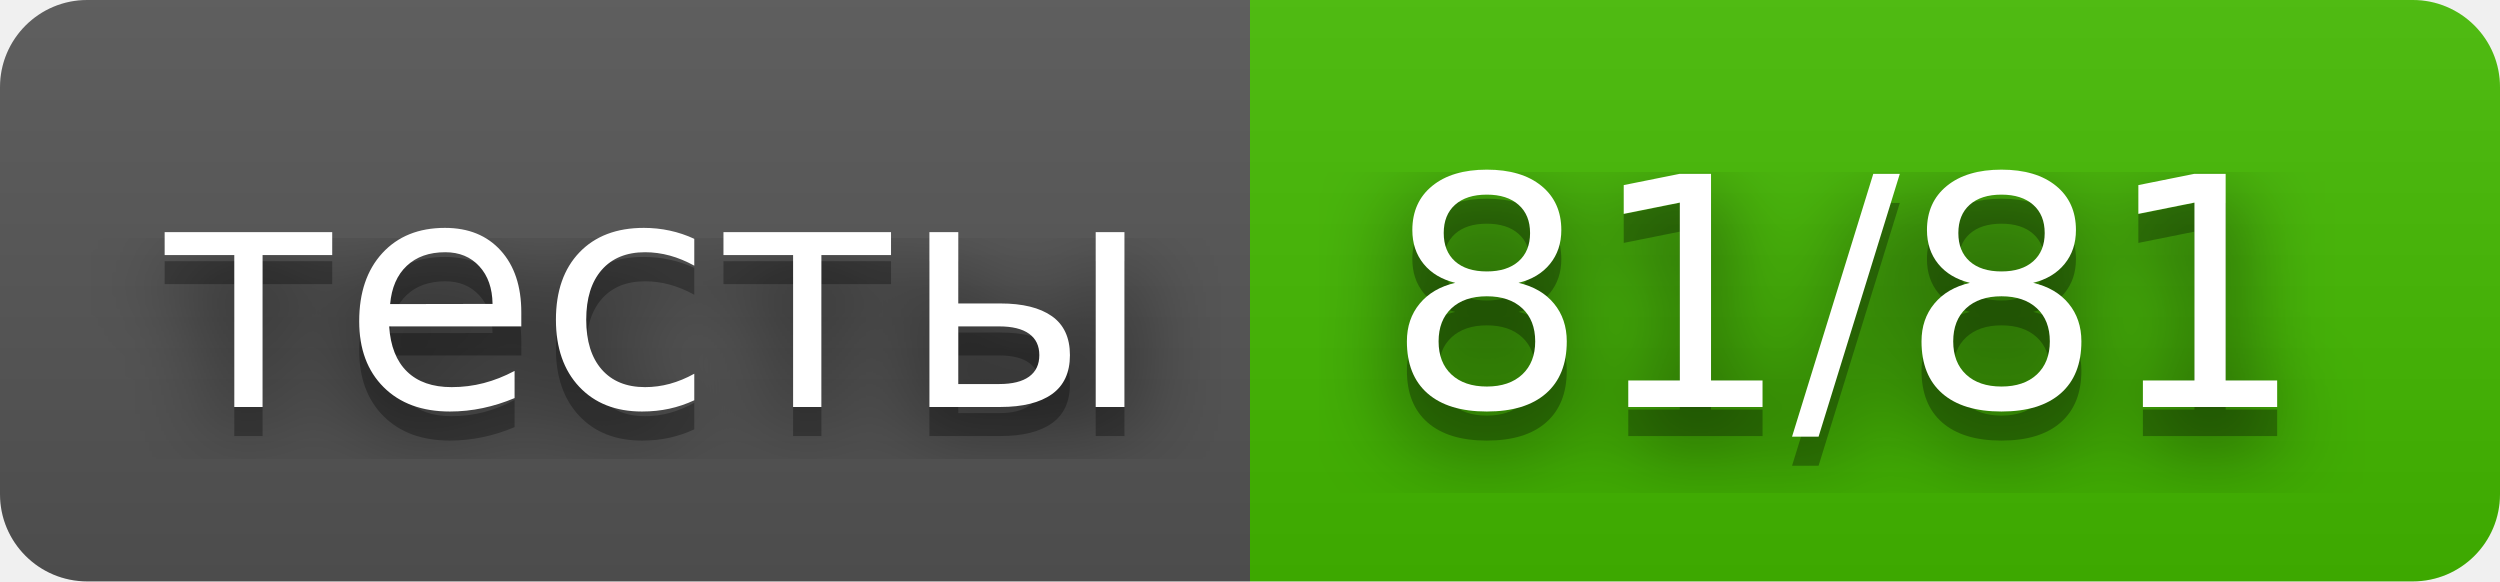
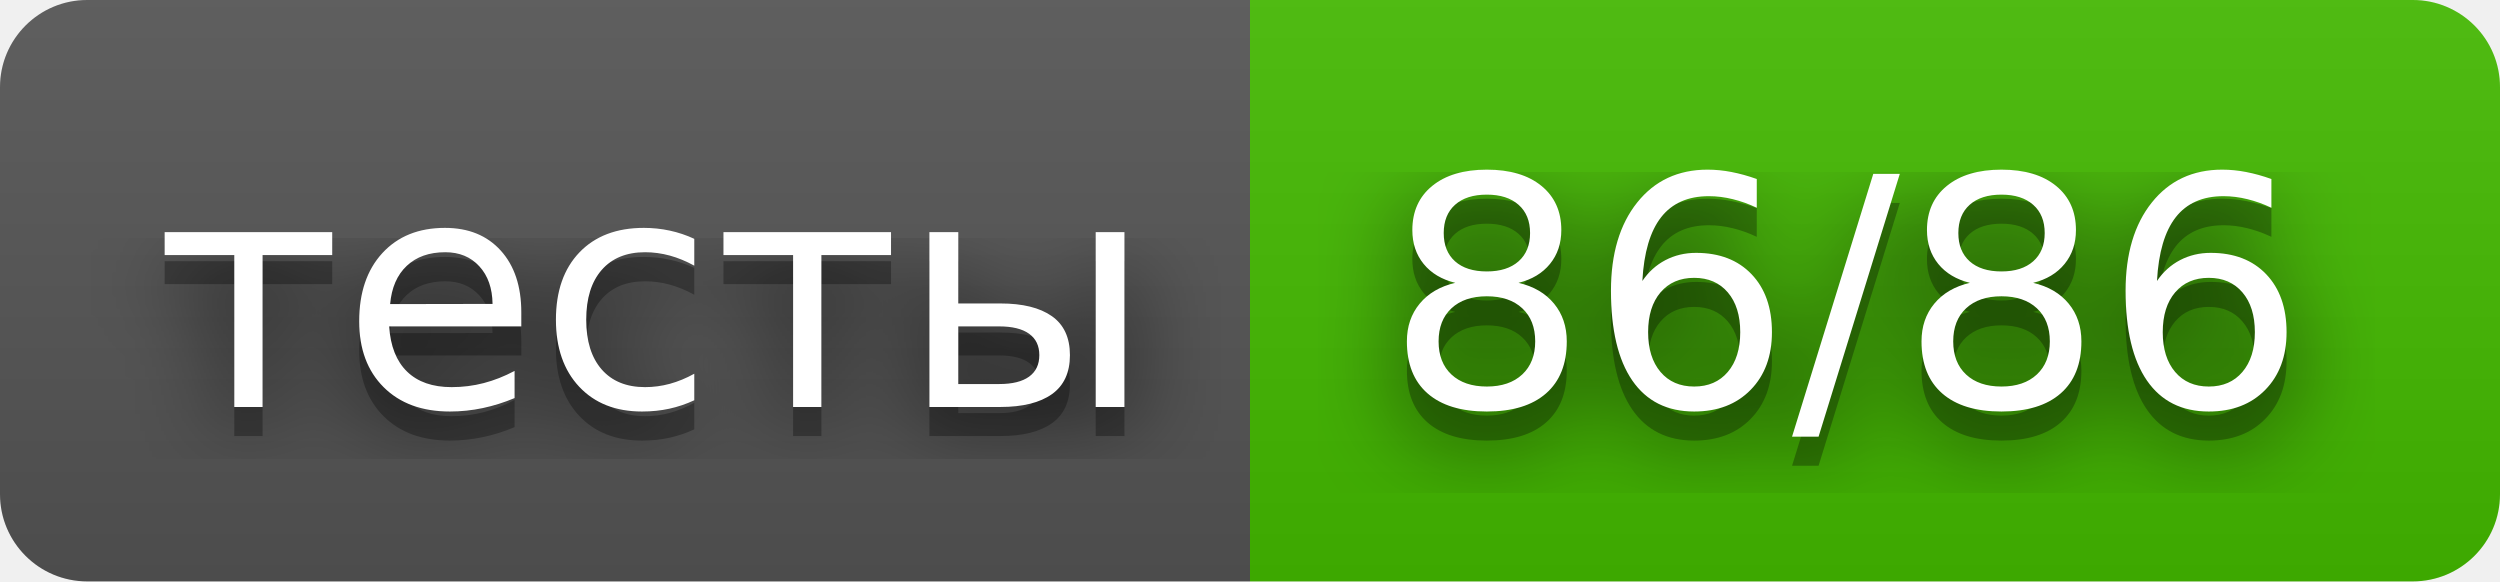
- <svg xmlns="http://www.w3.org/2000/svg" width="86" height="20" role="img" aria-label="тесты: 81/81">
+ <svg xmlns="http://www.w3.org/2000/svg" width="86" height="20" role="img" aria-label="тесты: 86/86">
  <filter id="blur">
    <feGaussianBlur stdDeviation="16" />
  </filter>
  <linearGradient id="s" x2="0" y2="100%">
    <stop offset="0" stop-color="#bbb" stop-opacity=".1" />
    <stop offset="1" stop-opacity=".1" />
  </linearGradient>
  <clipPath id="r">
    <rect width="86" height="20" rx="3" />
  </clipPath>
  <g clip-path="url(#r)">
    <rect width="43" height="20" fill="#555" />
    <rect x="43" width="43" height="20" fill="#4b0" />
    <rect width="86" height="20" fill="url(#s)" />
  </g>
  <g fill="#fff" text-anchor="middle" font-family="Verdana,Geneva,DejaVu Sans,sans-serif" text-rendering="geometricPrecision" font-size="110">
    <g transform="scale(.1)">
      <g aria-hidden="true" fill="#010101">
        <text x="225" y="150" fill-opacity=".8" filter="url(#blur)" textLength="330">тесты</text>
        <text x="225" y="150" fill-opacity=".3" textLength="330">тесты</text>
      </g>
      <text x="225" y="140" textLength="330">тесты</text>
    </g>
    <g transform="scale(.1)">
      <g aria-hidden="true" fill="#010101">
-         <text x="635" y="150" fill-opacity=".8" filter="url(#blur)" textLength="330">81/81</text>
-         <text x="635" y="150" fill-opacity=".3" textLength="330">81/81</text>
+         <text x="635" y="150" fill-opacity=".8" filter="url(#blur)" textLength="330">86/86</text>
+         <text x="635" y="150" fill-opacity=".3" textLength="330">86/86</text>
      </g>
-       <text x="635" y="140" textLength="330">81/81</text>
+       <text x="635" y="140" textLength="330">86/86</text>
    </g>
  </g>
</svg>
